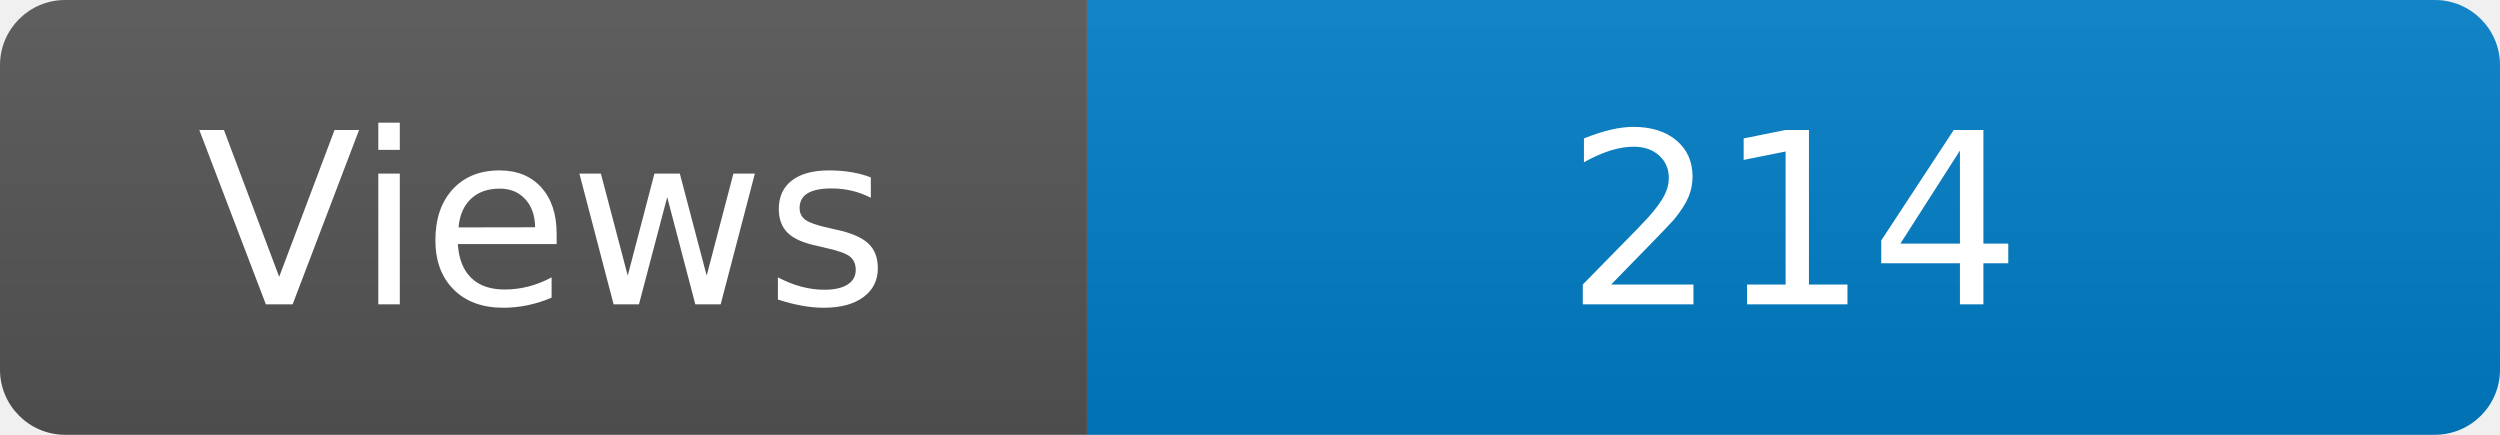
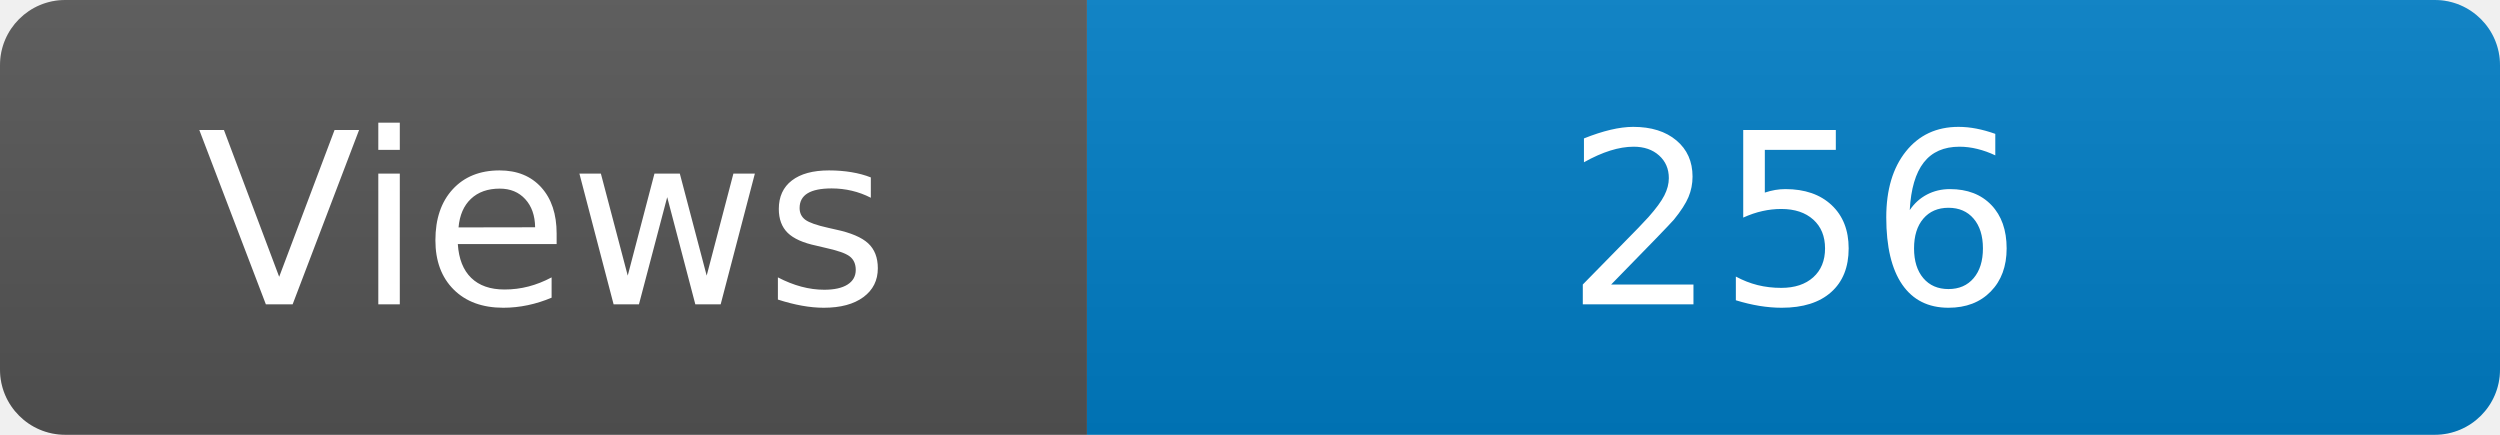
<svg xmlns="http://www.w3.org/2000/svg" width="115" height="20" role="img" aria-label="Maintained?: yes">
  <linearGradient id="s" x2="0" y2="100%">
    <stop offset="0" stop-color="#bbb" stop-opacity=".1" />
    <stop offset="1" stop-opacity=".1" />
  </linearGradient>
  <clipPath id="r">
    <rect width="115" height="20" rx="3" fill="#fff" />
  </clipPath>
  <g clip-path="url(#r)">
    <rect width="50" height="20" fill="#555" />
    <rect x="50" width="160" height="20" fill="#007ec6" />
    <rect width="115" height="20" fill="url(#s)" />
  </g>
  <g fill="#fff" text-anchor="middle" font-family="Verdana,Geneva,DejaVu Sans,sans-serif" font-size="110">
    <text x="250" y="140" transform="scale(.1)" fill="#fff">Views</text>
-     <text x="825" y="140" transform="scale(.1)" fill="#fff">214</text>
+     <text x="825" y="140" transform="scale(.1)" fill="#fff">256</text>
  </g>
</svg>
